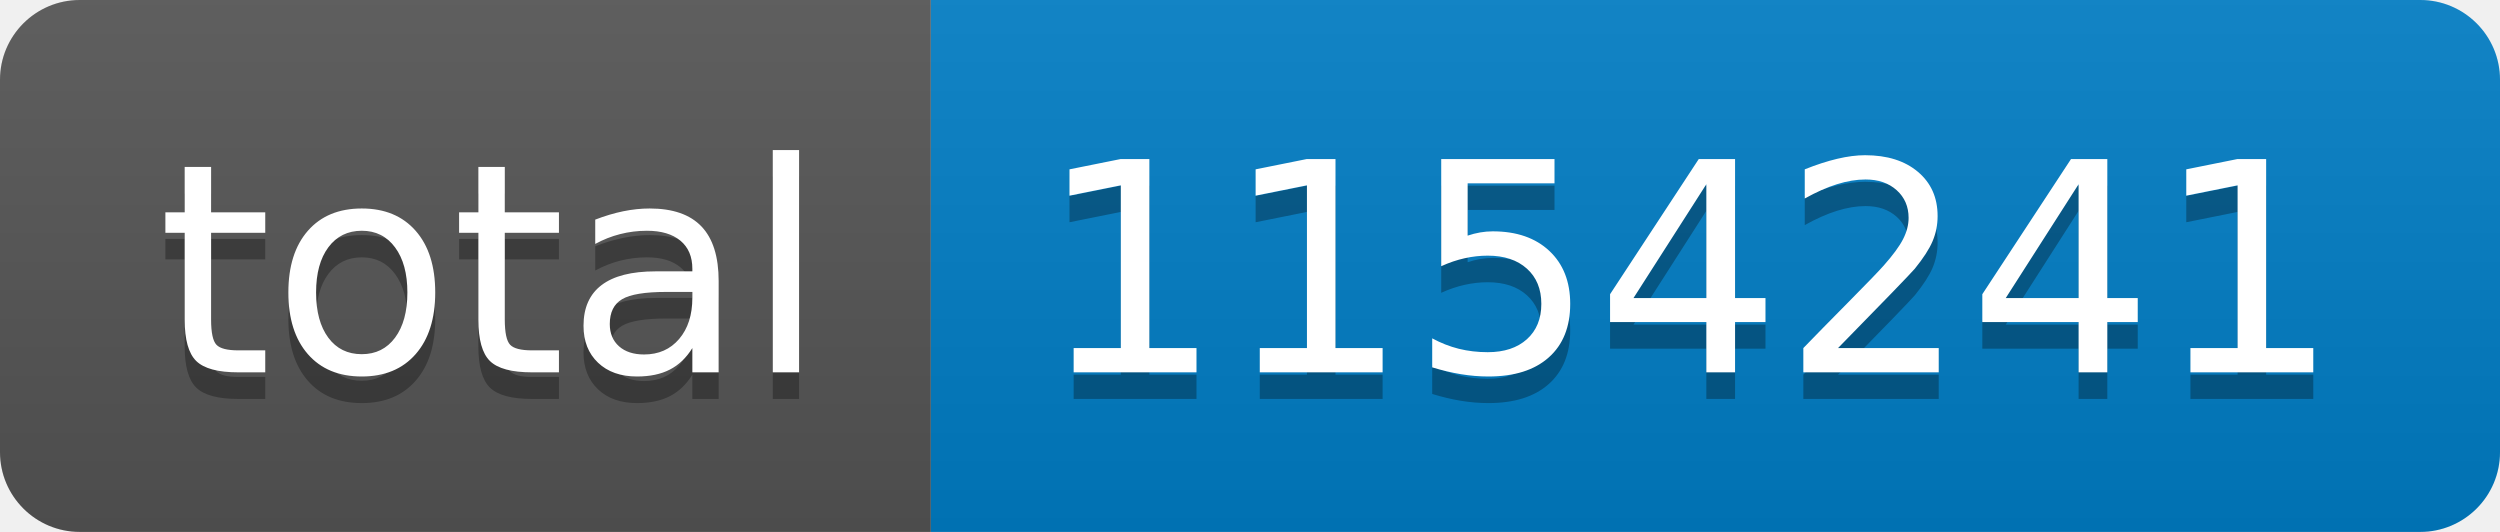
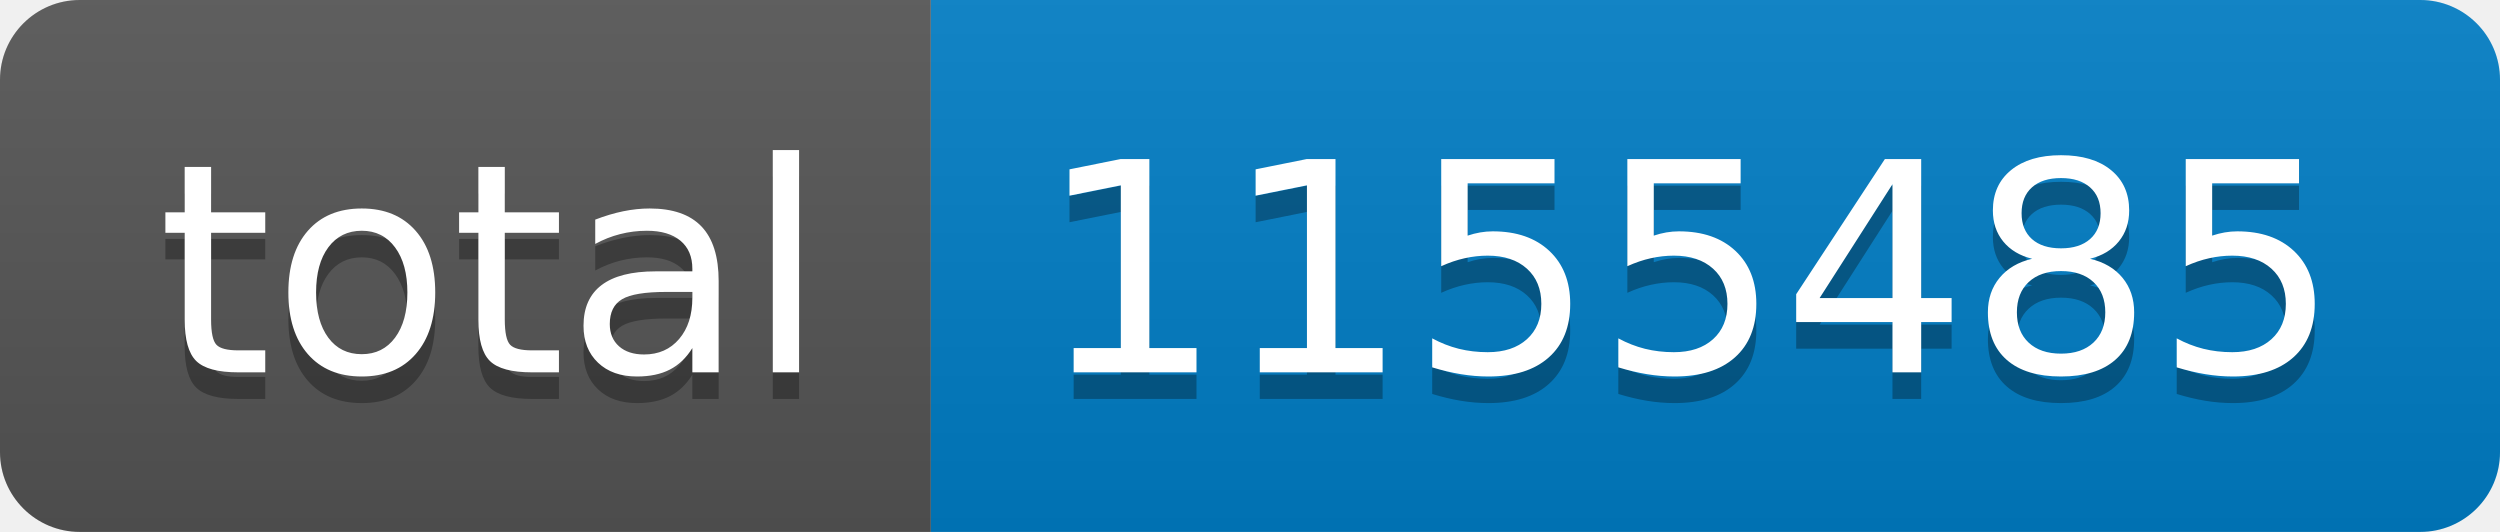
- <svg xmlns="http://www.w3.org/2000/svg" width="94" height="20" role="img" aria-label="total: 1154241">
+ <svg xmlns="http://www.w3.org/2000/svg" width="94" height="20" role="img" aria-label="total: 1155485">
  <linearGradient id="s" x2="0" y2="100%">
    <stop offset="0" stop-color="#bbb" stop-opacity=".1" />
    <stop offset="1" stop-opacity=".1" />
  </linearGradient>
  <clipPath id="r">
    <rect width="94" height="20" rx="3" fill="#fff" />
  </clipPath>
  <g clip-path="url(#r)">
    <rect width="35" height="20" fill="#555" />
    <rect x="35" width="59" height="20" fill="#007ec6" />
    <rect width="94" height="20" fill="url(#s)" />
  </g>
  <g fill="#fff" text-anchor="middle" font-family="Verdana,Geneva,DejaVu Sans,sans-serif" text-rendering="geometricPrecision" font-size="110">
    <text aria-hidden="true" x="185" y="150" fill="#010101" fill-opacity=".3" transform="scale(.1)" textLength="250">total</text>
    <text x="185" y="140" transform="scale(.1)" fill="#fff" textLength="250">total</text>
-     <text aria-hidden="true" x="635" y="150" fill="#010101" fill-opacity=".3" transform="scale(.1)" textLength="490">1154241</text>
-     <text x="635" y="140" transform="scale(.1)" fill="#fff" textLength="490">1154241</text>
+     <text aria-hidden="true" x="635" y="150" fill="#010101" fill-opacity=".3" transform="scale(.1)" textLength="490">1155485</text>
+     <text x="635" y="140" transform="scale(.1)" fill="#fff" textLength="490">1155485</text>
  </g>
</svg>
